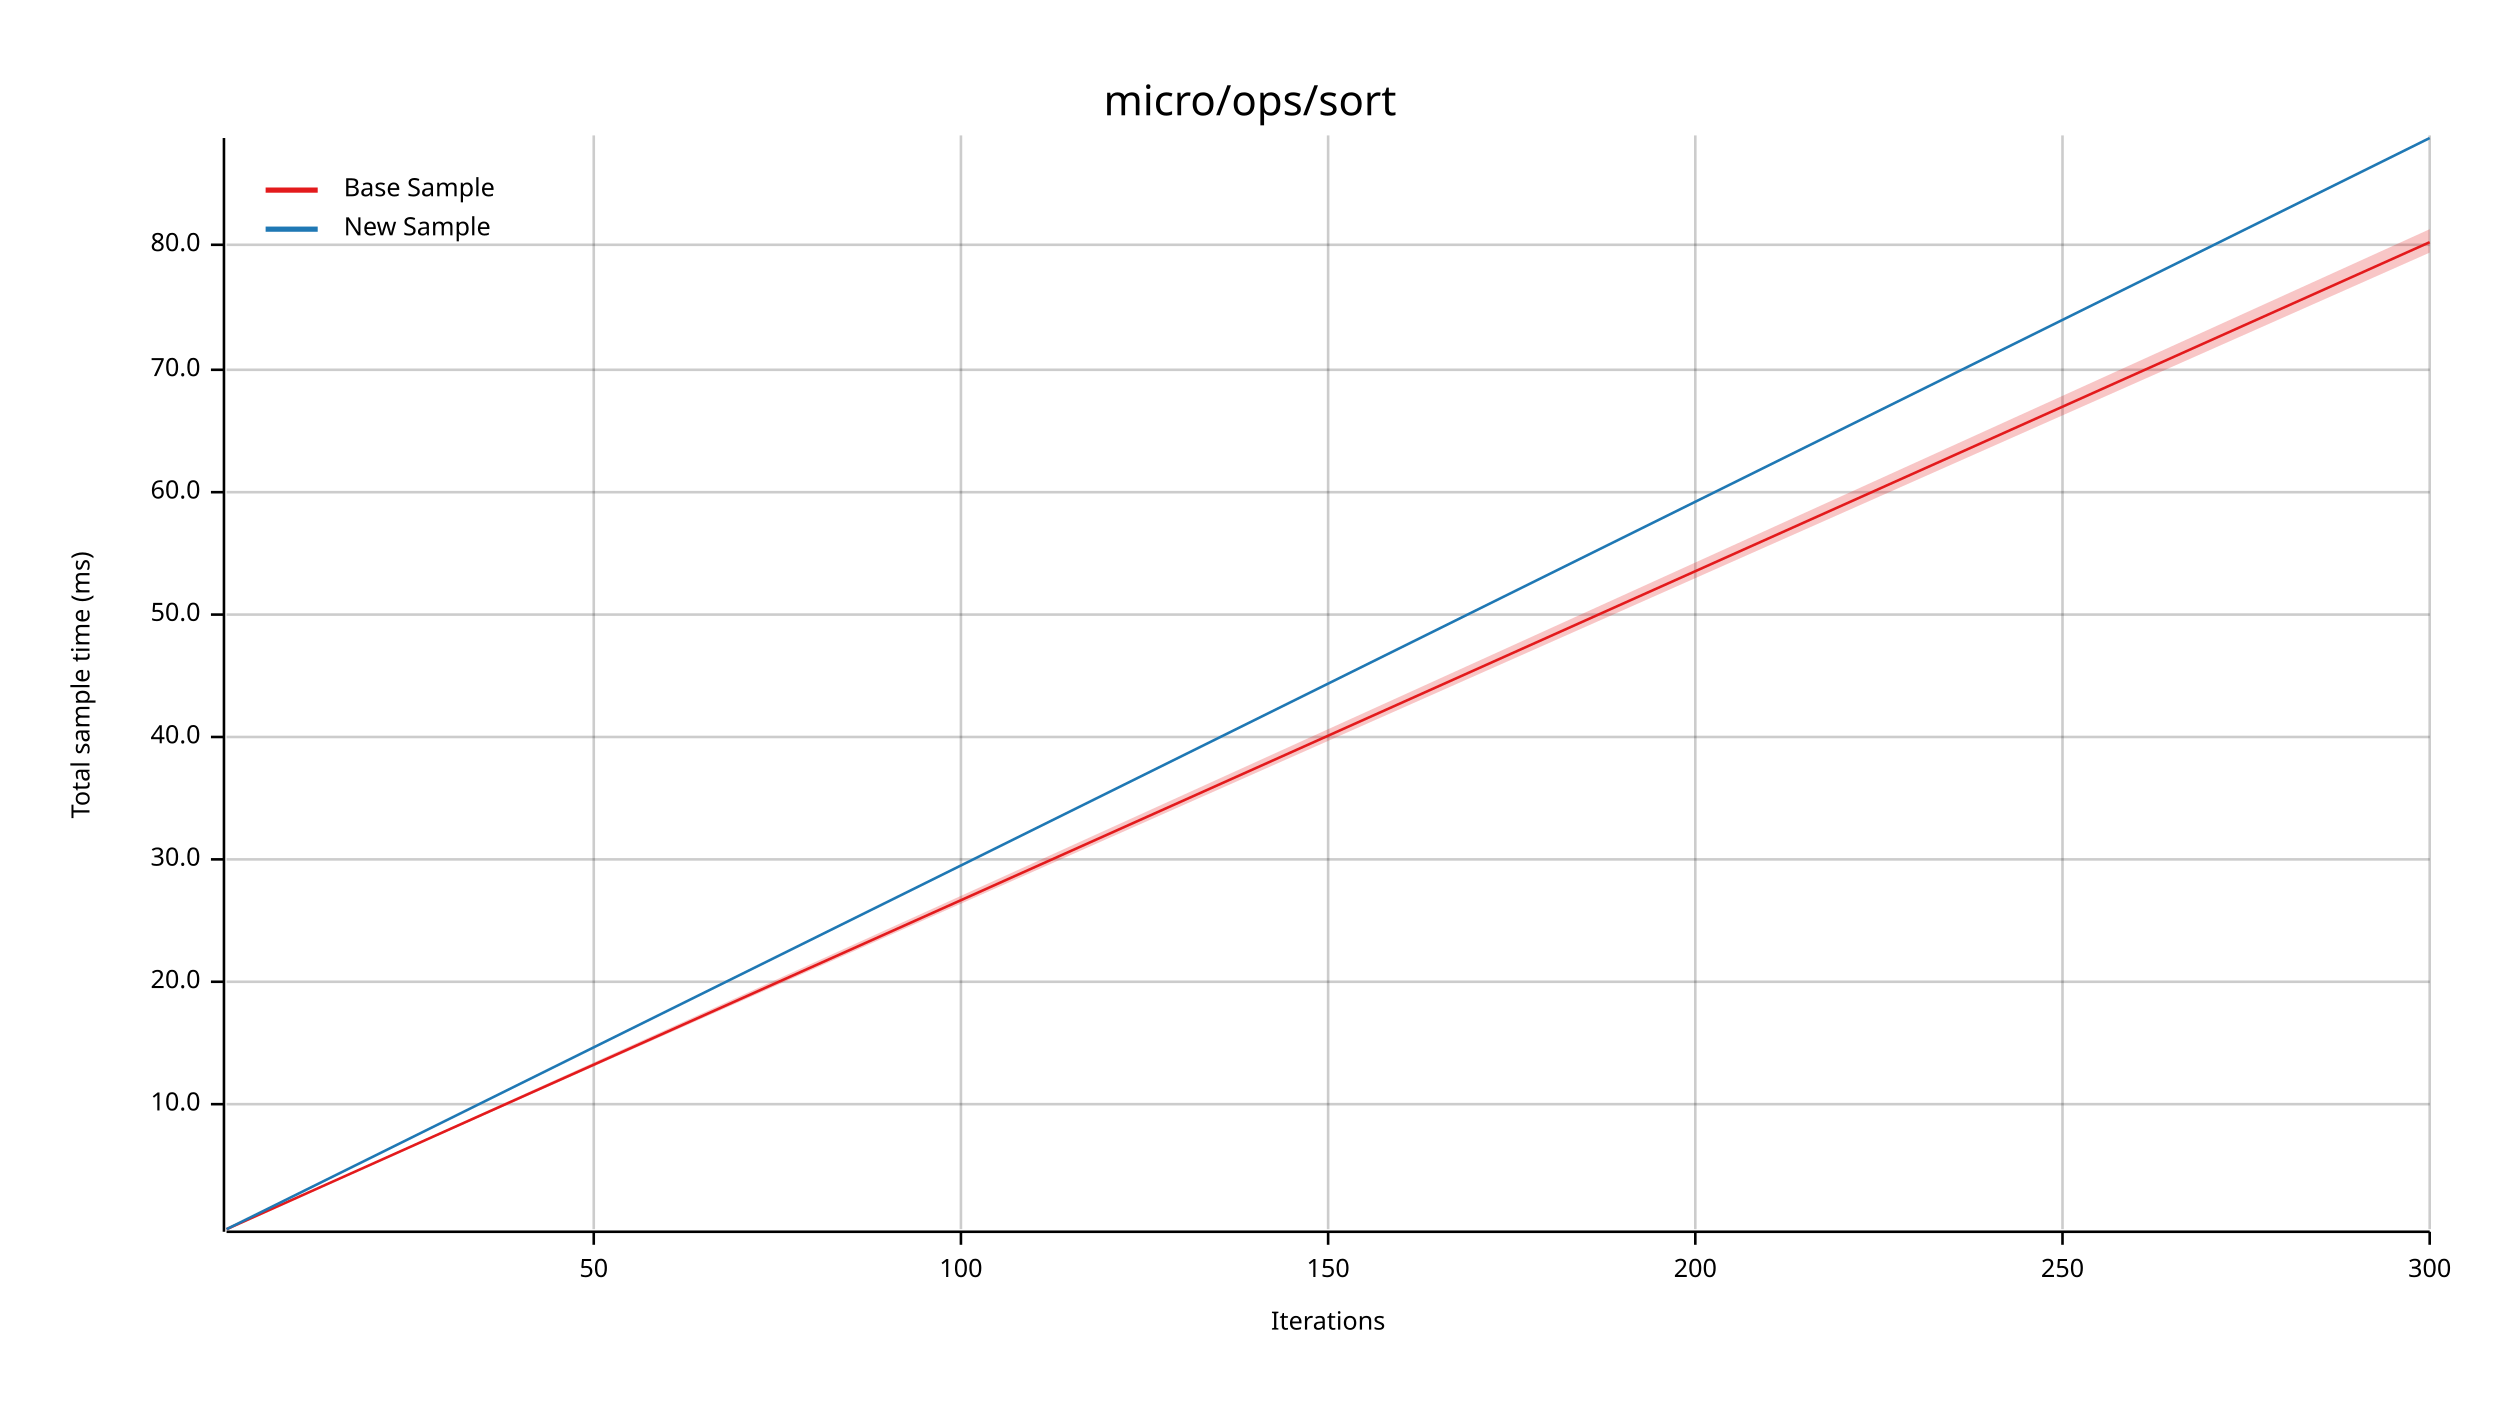
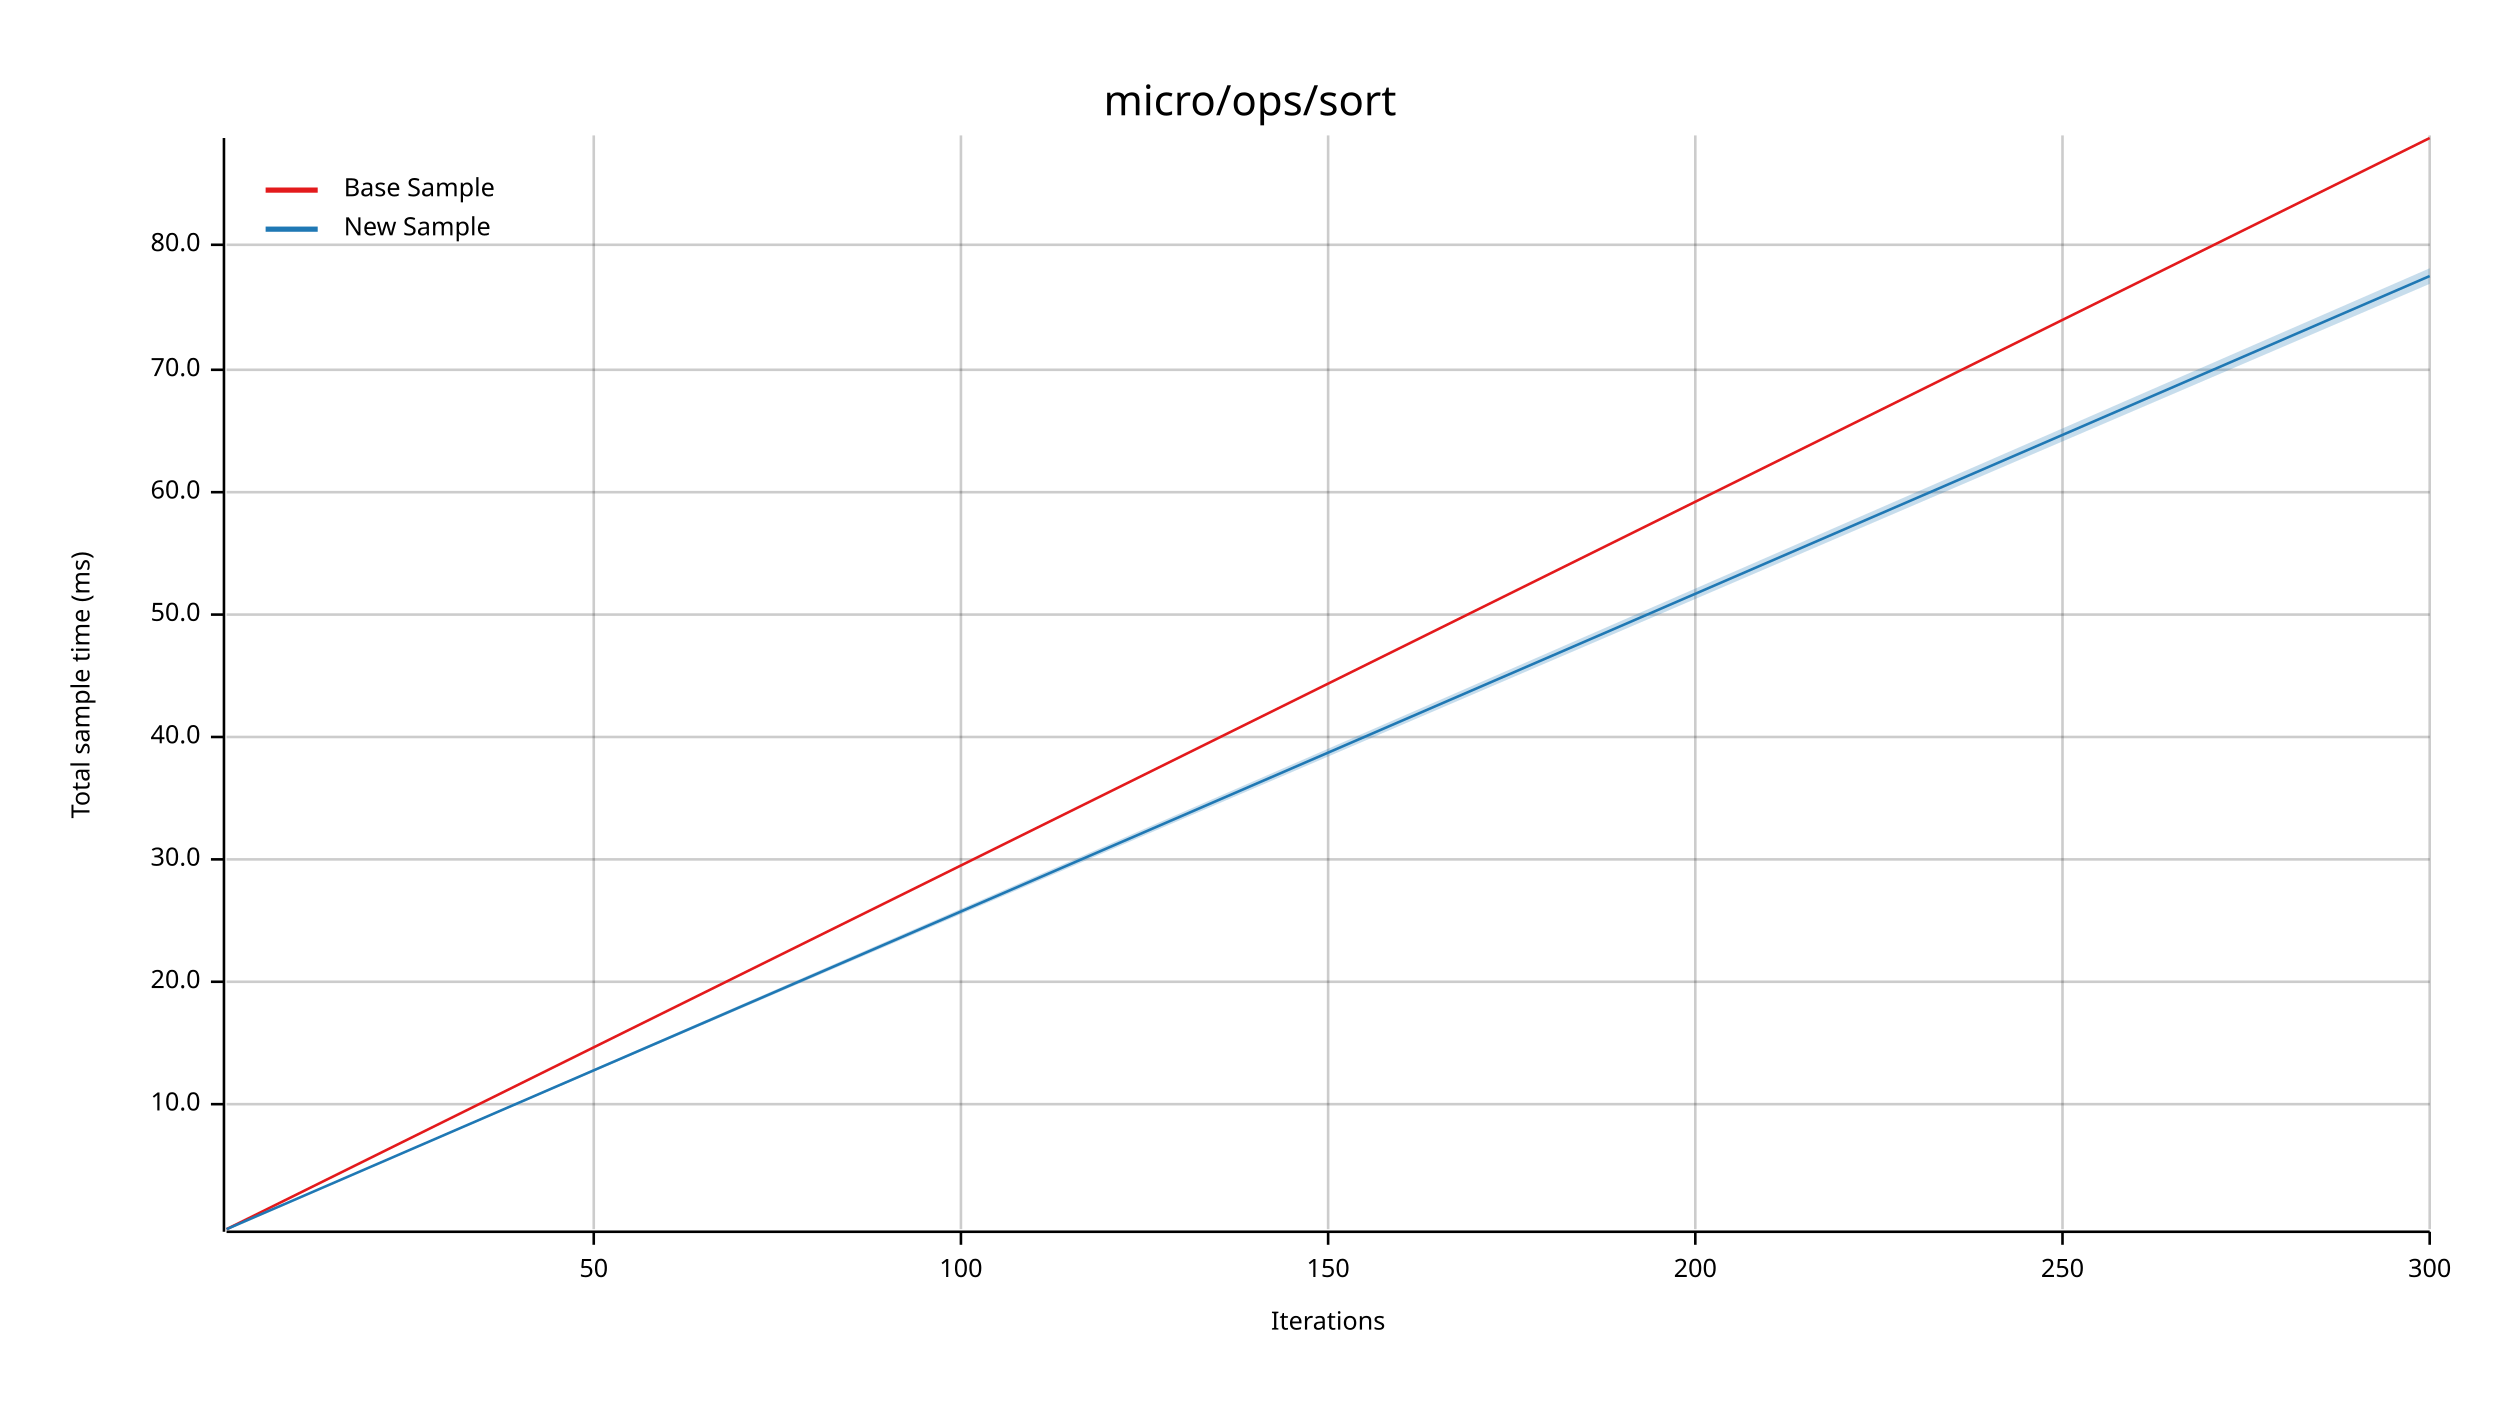
<svg xmlns="http://www.w3.org/2000/svg" width="960" height="540" viewBox="0 0 960 540">
  <text x="480" y="32" dy="0.76em" text-anchor="middle" font-family="sans-serif" font-size="16.129" opacity="1" fill="#000000">
micro/ops/sort
</text>
  <text x="27" y="263" dy="0.76em" text-anchor="middle" font-family="sans-serif" font-size="9.677" opacity="1" fill="#000000" transform="rotate(270, 27, 263)">
Total sample time (ms)
</text>
  <text x="510" y="513" dy="-0.5ex" text-anchor="middle" font-family="sans-serif" font-size="9.677" opacity="1" fill="#000000">
Iterations
</text>
  <line opacity="0.2" stroke="#000000" stroke-width="1" x1="228" y1="472" x2="228" y2="52" />
  <line opacity="0.2" stroke="#000000" stroke-width="1" x1="369" y1="472" x2="369" y2="52" />
  <line opacity="0.2" stroke="#000000" stroke-width="1" x1="510" y1="472" x2="510" y2="52" />
  <line opacity="0.2" stroke="#000000" stroke-width="1" x1="651" y1="472" x2="651" y2="52" />
  <line opacity="0.2" stroke="#000000" stroke-width="1" x1="792" y1="472" x2="792" y2="52" />
  <line opacity="0.2" stroke="#000000" stroke-width="1" x1="933" y1="472" x2="933" y2="52" />
  <line opacity="0.2" stroke="#000000" stroke-width="1" x1="87" y1="424" x2="933" y2="424" />
  <line opacity="0.2" stroke="#000000" stroke-width="1" x1="87" y1="377" x2="933" y2="377" />
  <line opacity="0.2" stroke="#000000" stroke-width="1" x1="87" y1="330" x2="933" y2="330" />
  <line opacity="0.2" stroke="#000000" stroke-width="1" x1="87" y1="283" x2="933" y2="283" />
  <line opacity="0.2" stroke="#000000" stroke-width="1" x1="87" y1="236" x2="933" y2="236" />
  <line opacity="0.2" stroke="#000000" stroke-width="1" x1="87" y1="189" x2="933" y2="189" />
  <line opacity="0.2" stroke="#000000" stroke-width="1" x1="87" y1="142" x2="933" y2="142" />
  <line opacity="0.2" stroke="#000000" stroke-width="1" x1="87" y1="94" x2="933" y2="94" />
  <polyline fill="none" opacity="1" stroke="#000000" stroke-width="1" points="86,53 86,473 " />
  <text x="77" y="424" dy="0.5ex" text-anchor="end" font-family="sans-serif" font-size="9.677" opacity="1" fill="#000000">
10.0
</text>
  <polyline fill="none" opacity="1" stroke="#000000" stroke-width="1" points="81,424 86,424 " />
  <text x="77" y="377" dy="0.5ex" text-anchor="end" font-family="sans-serif" font-size="9.677" opacity="1" fill="#000000">
20.0
</text>
  <polyline fill="none" opacity="1" stroke="#000000" stroke-width="1" points="81,377 86,377 " />
  <text x="77" y="330" dy="0.5ex" text-anchor="end" font-family="sans-serif" font-size="9.677" opacity="1" fill="#000000">
30.0
</text>
  <polyline fill="none" opacity="1" stroke="#000000" stroke-width="1" points="81,330 86,330 " />
  <text x="77" y="283" dy="0.5ex" text-anchor="end" font-family="sans-serif" font-size="9.677" opacity="1" fill="#000000">
40.0
</text>
  <polyline fill="none" opacity="1" stroke="#000000" stroke-width="1" points="81,283 86,283 " />
  <text x="77" y="236" dy="0.5ex" text-anchor="end" font-family="sans-serif" font-size="9.677" opacity="1" fill="#000000">
50.0
</text>
  <polyline fill="none" opacity="1" stroke="#000000" stroke-width="1" points="81,236 86,236 " />
  <text x="77" y="189" dy="0.5ex" text-anchor="end" font-family="sans-serif" font-size="9.677" opacity="1" fill="#000000">
60.0
</text>
  <polyline fill="none" opacity="1" stroke="#000000" stroke-width="1" points="81,189 86,189 " />
  <text x="77" y="142" dy="0.5ex" text-anchor="end" font-family="sans-serif" font-size="9.677" opacity="1" fill="#000000">
70.0
</text>
  <polyline fill="none" opacity="1" stroke="#000000" stroke-width="1" points="81,142 86,142 " />
  <text x="77" y="94" dy="0.5ex" text-anchor="end" font-family="sans-serif" font-size="9.677" opacity="1" fill="#000000">
80.0
</text>
  <polyline fill="none" opacity="1" stroke="#000000" stroke-width="1" points="81,94 86,94 " />
  <polyline fill="none" opacity="1" stroke="#000000" stroke-width="1" points="87,473 933,473 " />
  <text x="228" y="483" dy="0.76em" text-anchor="middle" font-family="sans-serif" font-size="9.677" opacity="1" fill="#000000">
50
</text>
  <polyline fill="none" opacity="1" stroke="#000000" stroke-width="1" points="228,473 228,478 " />
  <text x="369" y="483" dy="0.76em" text-anchor="middle" font-family="sans-serif" font-size="9.677" opacity="1" fill="#000000">
100
</text>
  <polyline fill="none" opacity="1" stroke="#000000" stroke-width="1" points="369,473 369,478 " />
  <text x="510" y="483" dy="0.76em" text-anchor="middle" font-family="sans-serif" font-size="9.677" opacity="1" fill="#000000">
150
</text>
  <polyline fill="none" opacity="1" stroke="#000000" stroke-width="1" points="510,473 510,478 " />
  <text x="651" y="483" dy="0.76em" text-anchor="middle" font-family="sans-serif" font-size="9.677" opacity="1" fill="#000000">
200
</text>
  <polyline fill="none" opacity="1" stroke="#000000" stroke-width="1" points="651,473 651,478 " />
  <text x="792" y="483" dy="0.76em" text-anchor="middle" font-family="sans-serif" font-size="9.677" opacity="1" fill="#000000">
250
</text>
  <polyline fill="none" opacity="1" stroke="#000000" stroke-width="1" points="792,473 792,478 " />
  <text x="933" y="483" dy="0.76em" text-anchor="middle" font-family="sans-serif" font-size="9.677" opacity="1" fill="#000000">
300
</text>
  <polyline fill="none" opacity="1" stroke="#000000" stroke-width="1" points="933,473 933,478 " />
-   <polyline fill="none" opacity="1" stroke="#E31A1C" stroke-width="1" points="87,472 933,93 " />
-   <polygon opacity="0.25" fill="#E31A1C" points="87,472 933,97 933,88 " />
-   <polyline fill="none" opacity="1" stroke="#1F78B4" stroke-width="1" points="87,472 933,53 " />
-   <polygon opacity="0.25" fill="#1F78B4" points="87,472 933,53 933,53 " />
+   <polyline fill="none" opacity="1" stroke="#E31A1C" stroke-width="1" points="87,472 933,53 " />
+   <polygon opacity="0.25" fill="#E31A1C" points="87,472 933,53 933,53 " />
+   <polyline fill="none" opacity="1" stroke="#1F78B4" stroke-width="1" points="87,472 933,106 " />
+   <polygon opacity="0.25" fill="#1F78B4" points="87,472 933,109 933,103 " />
  <text x="132" y="68" dy="0.76em" text-anchor="start" font-family="sans-serif" font-size="9.677" opacity="1" fill="#000000">
Base Sample
</text>
  <text x="132" y="83" dy="0.76em" text-anchor="start" font-family="sans-serif" font-size="9.677" opacity="1" fill="#000000">
New Sample
</text>
  <polyline fill="none" opacity="1" stroke="#E31A1C" stroke-width="2" points="102,73 122,73 " />
  <polyline fill="none" opacity="1" stroke="#1F78B4" stroke-width="2" points="102,88 122,88 " />
</svg>
